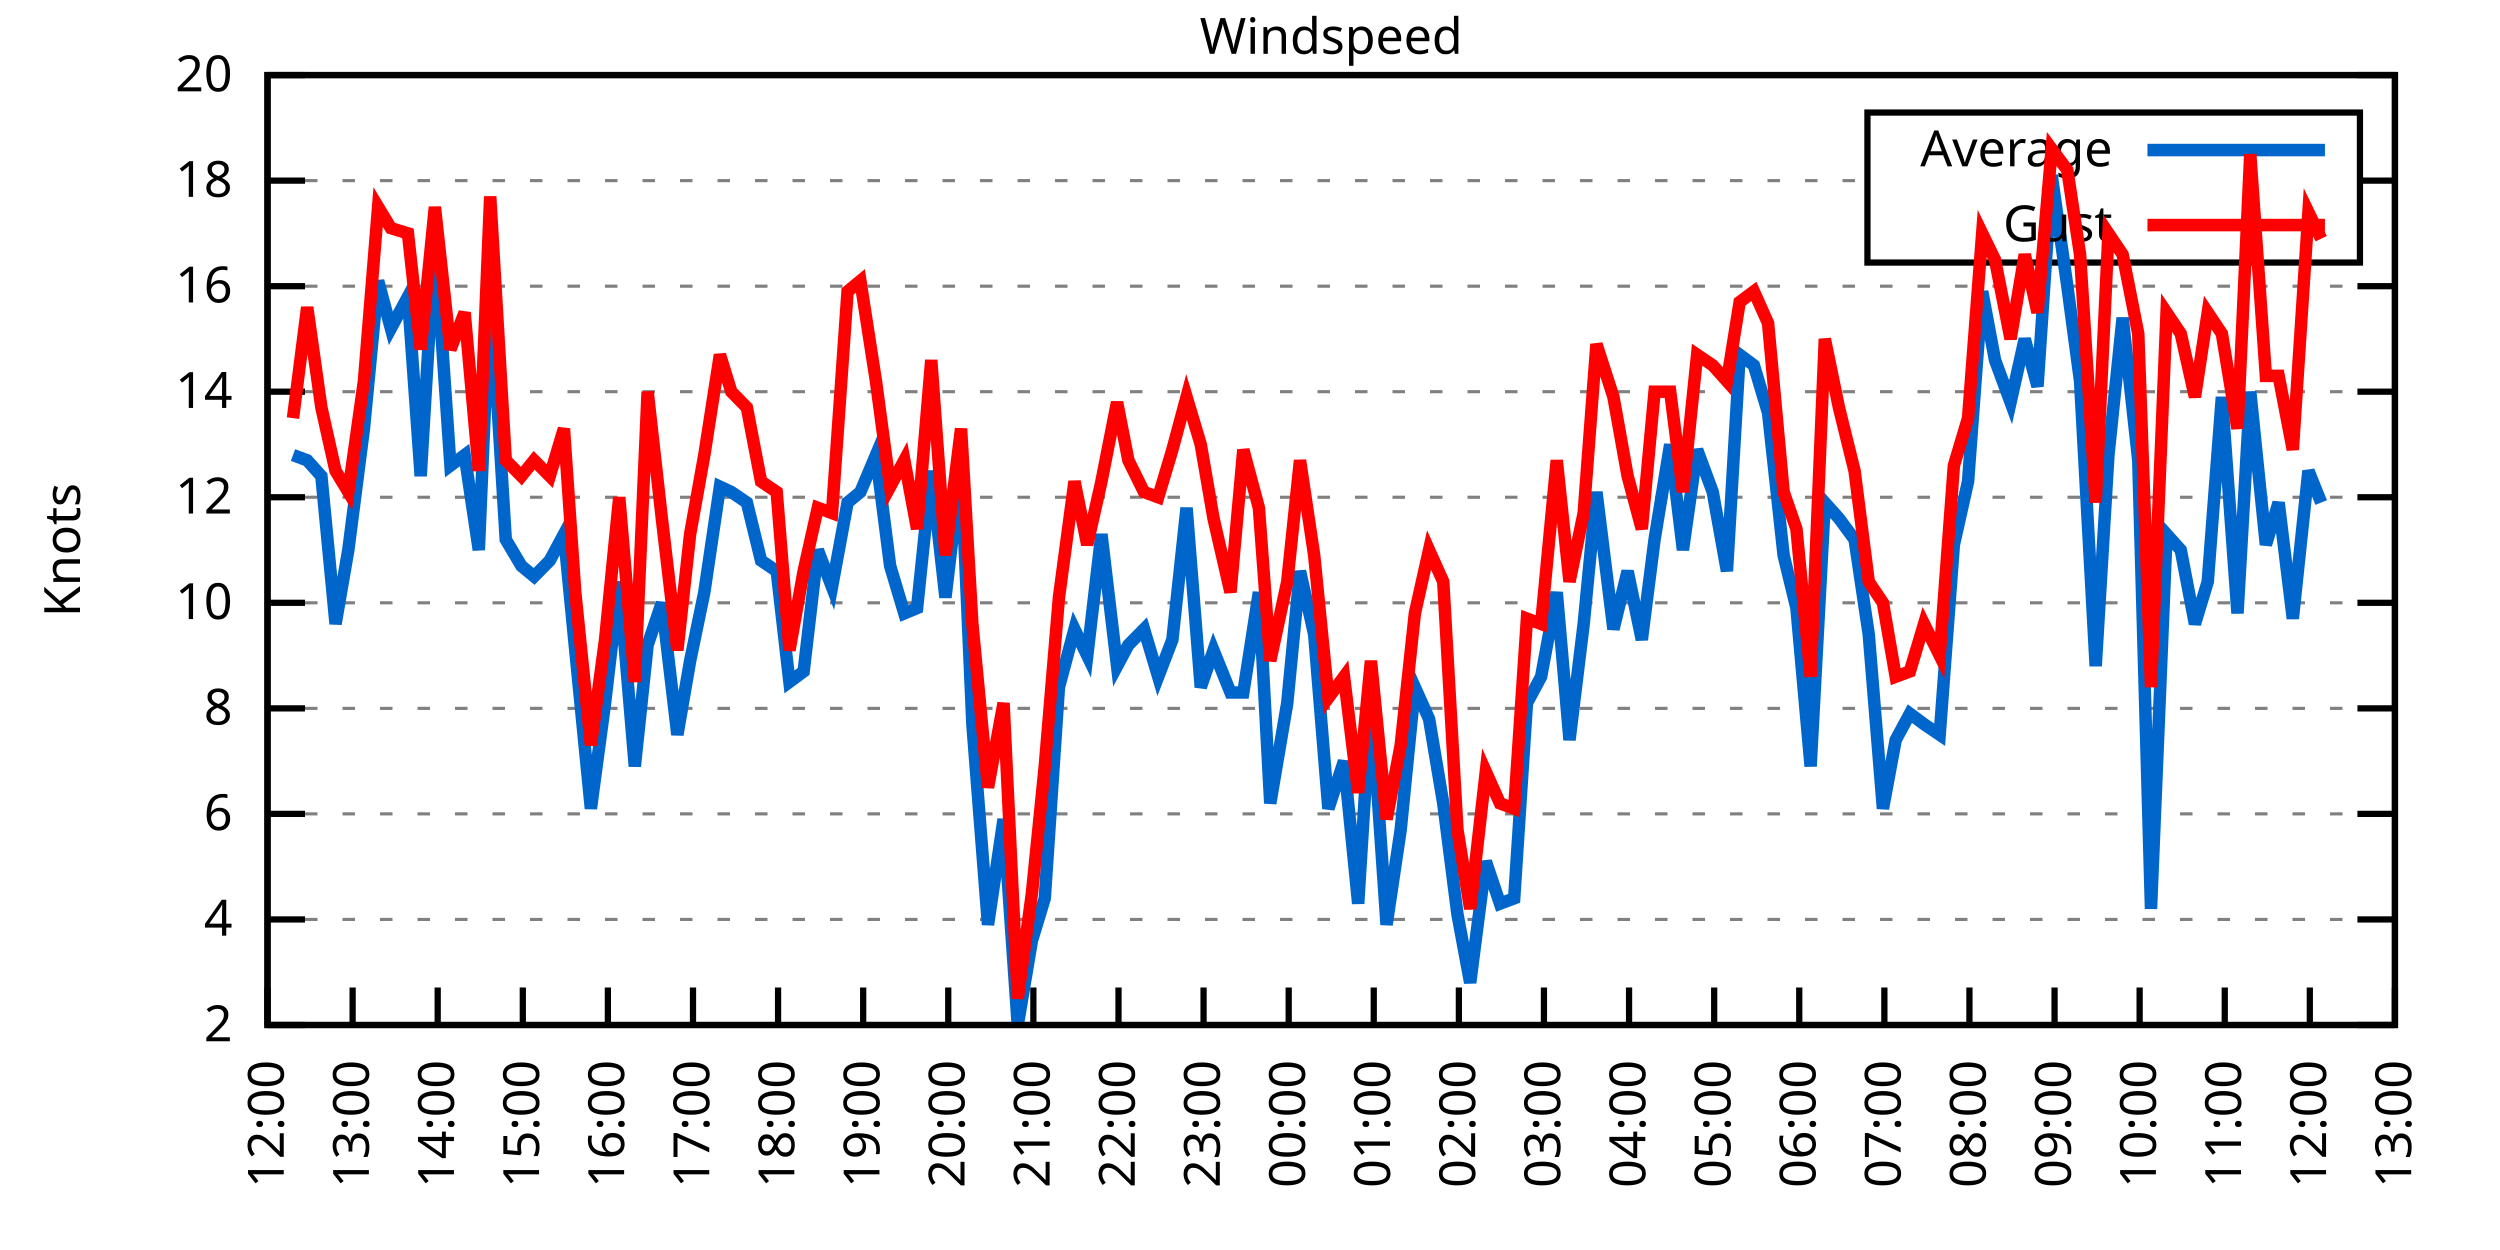
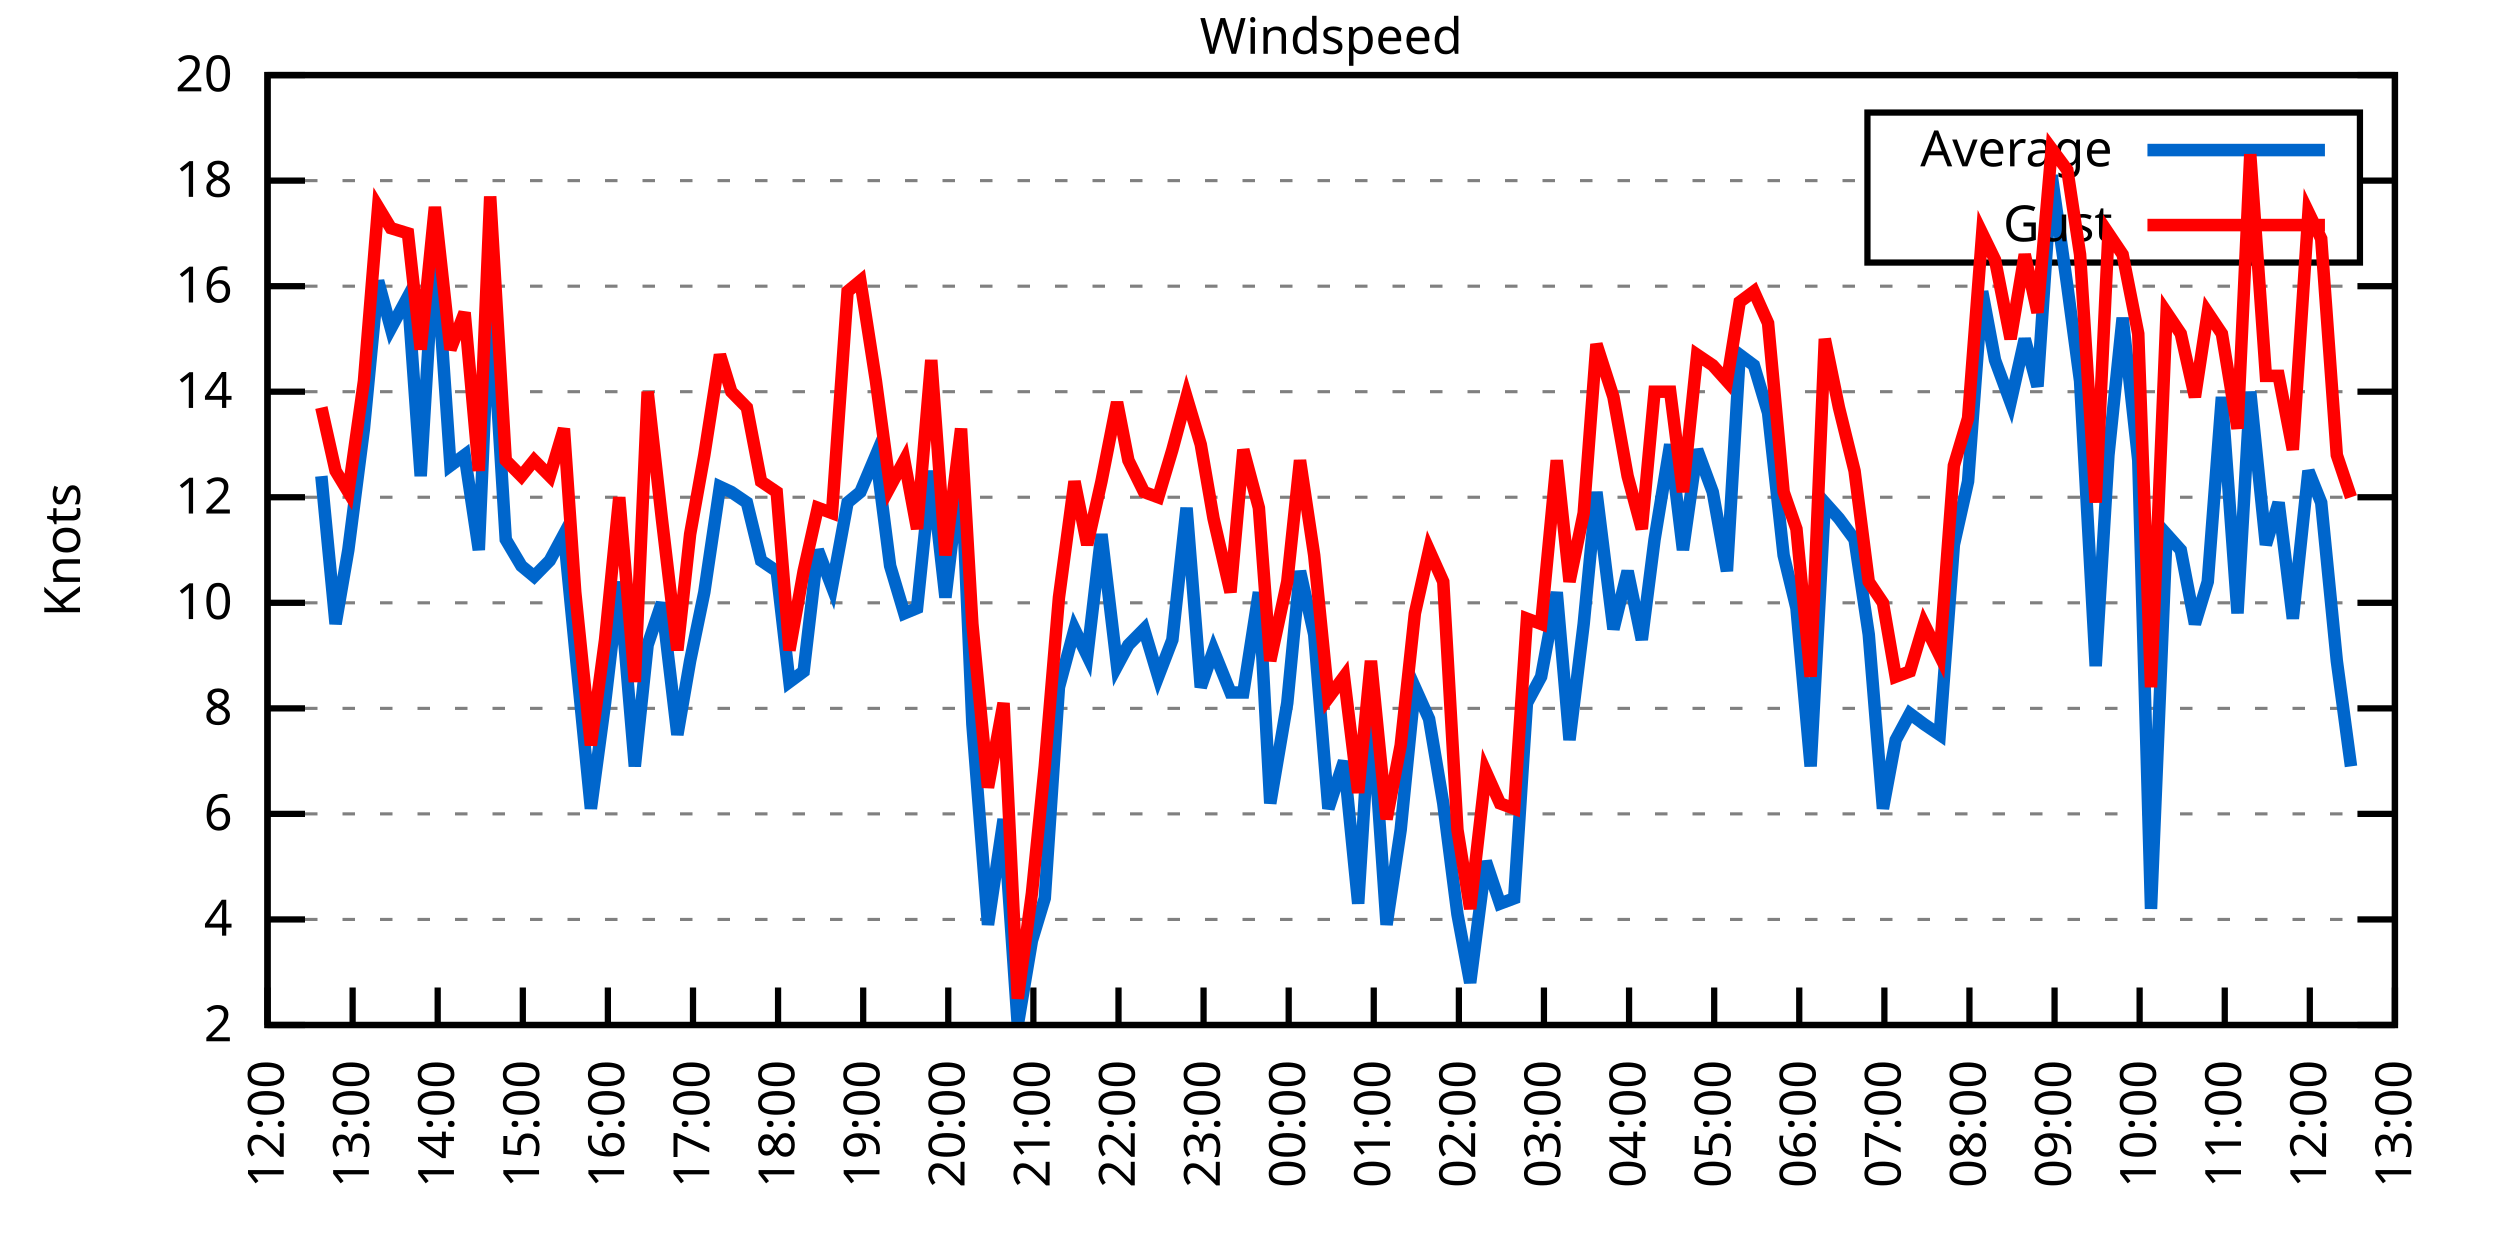
<svg xmlns="http://www.w3.org/2000/svg" xmlns:xlink="http://www.w3.org/1999/xlink" width="400" height="200" viewBox="0 0 400 200">
  <g id="gnuplot_canvas">
    <rect x="0" y="0" width="400" height="200" fill="none" />
    <defs>
      <circle id="gpDot" r="0.5" stroke-width="0.5" stroke="currentColor" />
      <path id="gpPt0" stroke-width="0.333" stroke="currentColor" d="M-1,0 h2 M0,-1 v2" />
      <path id="gpPt1" stroke-width="0.333" stroke="currentColor" d="M-1,-1 L1,1 M1,-1 L-1,1" />
      <path id="gpPt2" stroke-width="0.333" stroke="currentColor" d="M-1,0 L1,0 M0,-1 L0,1 M-1,-1 L1,1 M-1,1 L1,-1" />
      <rect id="gpPt3" stroke-width="0.333" stroke="currentColor" x="-1" y="-1" width="2" height="2" />
      <rect id="gpPt4" stroke-width="0.333" stroke="currentColor" fill="currentColor" x="-1" y="-1" width="2" height="2" />
      <circle id="gpPt5" stroke-width="0.333" stroke="currentColor" cx="0" cy="0" r="1" />
      <use xlink:href="#gpPt5" id="gpPt6" fill="currentColor" stroke="none" />
      <path id="gpPt7" stroke-width="0.333" stroke="currentColor" d="M0,-1.33 L-1.33,0.67 L1.33,0.67 z" />
      <use xlink:href="#gpPt7" id="gpPt8" fill="currentColor" stroke="none" />
      <use xlink:href="#gpPt7" id="gpPt9" stroke="currentColor" transform="rotate(180)" />
      <use xlink:href="#gpPt9" id="gpPt10" fill="currentColor" stroke="none" />
      <use xlink:href="#gpPt3" id="gpPt11" stroke="currentColor" transform="rotate(45)" />
      <use xlink:href="#gpPt11" id="gpPt12" fill="currentColor" stroke="none" />
      <path id="gpPt13" stroke-width="0.333" stroke="currentColor" d="M0,1.330 L1.265,0.411 L0.782,-1.067 L-0.782,-1.076 L-1.265,0.411 z" />
      <use xlink:href="#gpPt13" id="gpPt14" fill="currentColor" stroke="none" />
      <filter id="textbox" filterUnits="objectBoundingBox" x="0" y="0" height="1" width="1">
        <feFlood flood-color="white" flood-opacity="1" result="bgnd" />
        <feComposite in="SourceGraphic" in2="bgnd" operator="atop" />
      </filter>
      <filter id="greybox" filterUnits="objectBoundingBox" x="0" y="0" height="1" width="1">
        <feFlood flood-color="lightgrey" flood-opacity="1" result="grey" />
        <feComposite in="SourceGraphic" in2="grey" operator="atop" />
      </filter>
    </defs>
    <g fill="none" color="white" stroke="currentColor" stroke-width="1.00" stroke-linecap="butt" stroke-linejoin="miter">
</g>
    <g fill="none" color="black" stroke="currentColor" stroke-width="1.00" stroke-linecap="butt" stroke-linejoin="miter">
      <g stroke="none" shape-rendering="crispEdges">
        <polygon fill="rgb(255, 255, 255)" points="42.80,164.00 383.18,164.00 383.18,12.02 42.80,12.02 " />
      </g>
    </g>
    <g fill="none" color="black" stroke="currentColor" stroke-width="1.00" stroke-linecap="butt" stroke-linejoin="miter">
</g>
    <g fill="none" color="black" stroke="black" stroke-width="0.50" stroke-linecap="butt" stroke-linejoin="miter">
</g>
    <g fill="none" color="gray" stroke="currentColor" stroke-width="0.50" stroke-linecap="butt" stroke-linejoin="miter">
      <path stroke="gray" stroke-dasharray="2,4" class="gridline" d="M42.80,164.00 L383.19,164.00  " />
    </g>
    <g fill="none" color="gray" stroke="gray" stroke-width="1.00" stroke-linecap="butt" stroke-linejoin="miter">
</g>
    <g fill="none" color="black" stroke="currentColor" stroke-width="1.00" stroke-linecap="butt" stroke-linejoin="miter">
      <path stroke="black" d="M42.80,164.00 L48.80,164.00 M383.19,164.00 L377.19,164.00  " />
      <g transform="translate(37.20,166.60)" stroke="none" fill="black" font-family="Sans" font-size="8.00" text-anchor="end">
        <text>
          <tspan font-family="Sans"> 2</tspan>
        </text>
      </g>
    </g>
    <g fill="none" color="black" stroke="currentColor" stroke-width="1.00" stroke-linecap="butt" stroke-linejoin="miter">
</g>
    <g fill="none" color="black" stroke="black" stroke-width="0.50" stroke-linecap="butt" stroke-linejoin="miter">
</g>
    <g fill="none" color="gray" stroke="currentColor" stroke-width="0.50" stroke-linecap="butt" stroke-linejoin="miter">
      <path stroke="gray" stroke-dasharray="2,4" class="gridline" d="M42.80,147.11 L383.19,147.11  " />
    </g>
    <g fill="none" color="gray" stroke="gray" stroke-width="1.00" stroke-linecap="butt" stroke-linejoin="miter">
</g>
    <g fill="none" color="black" stroke="currentColor" stroke-width="1.00" stroke-linecap="butt" stroke-linejoin="miter">
      <path stroke="black" d="M42.80,147.11 L48.80,147.11 M383.19,147.11 L377.19,147.11  " />
      <g transform="translate(37.20,149.71)" stroke="none" fill="black" font-family="Sans" font-size="8.00" text-anchor="end">
        <text>
          <tspan font-family="Sans"> 4</tspan>
        </text>
      </g>
    </g>
    <g fill="none" color="black" stroke="currentColor" stroke-width="1.00" stroke-linecap="butt" stroke-linejoin="miter">
</g>
    <g fill="none" color="black" stroke="black" stroke-width="0.50" stroke-linecap="butt" stroke-linejoin="miter">
</g>
    <g fill="none" color="gray" stroke="currentColor" stroke-width="0.50" stroke-linecap="butt" stroke-linejoin="miter">
      <path stroke="gray" stroke-dasharray="2,4" class="gridline" d="M42.80,130.22 L383.19,130.22  " />
    </g>
    <g fill="none" color="gray" stroke="gray" stroke-width="1.00" stroke-linecap="butt" stroke-linejoin="miter">
</g>
    <g fill="none" color="black" stroke="currentColor" stroke-width="1.00" stroke-linecap="butt" stroke-linejoin="miter">
      <path stroke="black" d="M42.80,130.22 L48.80,130.22 M383.19,130.22 L377.19,130.22  " />
      <g transform="translate(37.20,132.82)" stroke="none" fill="black" font-family="Sans" font-size="8.00" text-anchor="end">
        <text>
          <tspan font-family="Sans"> 6</tspan>
        </text>
      </g>
    </g>
    <g fill="none" color="black" stroke="currentColor" stroke-width="1.00" stroke-linecap="butt" stroke-linejoin="miter">
</g>
    <g fill="none" color="black" stroke="black" stroke-width="0.50" stroke-linecap="butt" stroke-linejoin="miter">
</g>
    <g fill="none" color="gray" stroke="currentColor" stroke-width="0.50" stroke-linecap="butt" stroke-linejoin="miter">
      <path stroke="gray" stroke-dasharray="2,4" class="gridline" d="M42.80,113.34 L383.19,113.34  " />
    </g>
    <g fill="none" color="gray" stroke="gray" stroke-width="1.00" stroke-linecap="butt" stroke-linejoin="miter">
</g>
    <g fill="none" color="black" stroke="currentColor" stroke-width="1.00" stroke-linecap="butt" stroke-linejoin="miter">
      <path stroke="black" d="M42.80,113.34 L48.80,113.34 M383.19,113.34 L377.19,113.34  " />
      <g transform="translate(37.20,115.94)" stroke="none" fill="black" font-family="Sans" font-size="8.00" text-anchor="end">
        <text>
          <tspan font-family="Sans"> 8</tspan>
        </text>
      </g>
    </g>
    <g fill="none" color="black" stroke="currentColor" stroke-width="1.00" stroke-linecap="butt" stroke-linejoin="miter">
</g>
    <g fill="none" color="black" stroke="black" stroke-width="0.50" stroke-linecap="butt" stroke-linejoin="miter">
</g>
    <g fill="none" color="gray" stroke="currentColor" stroke-width="0.50" stroke-linecap="butt" stroke-linejoin="miter">
      <path stroke="gray" stroke-dasharray="2,4" class="gridline" d="M42.80,96.45 L383.19,96.45  " />
    </g>
    <g fill="none" color="gray" stroke="gray" stroke-width="1.00" stroke-linecap="butt" stroke-linejoin="miter">
</g>
    <g fill="none" color="black" stroke="currentColor" stroke-width="1.00" stroke-linecap="butt" stroke-linejoin="miter">
      <path stroke="black" d="M42.80,96.45 L48.80,96.45 M383.19,96.45 L377.19,96.45  " />
      <g transform="translate(37.20,99.05)" stroke="none" fill="black" font-family="Sans" font-size="8.00" text-anchor="end">
        <text>
          <tspan font-family="Sans"> 10</tspan>
        </text>
      </g>
    </g>
    <g fill="none" color="black" stroke="currentColor" stroke-width="1.00" stroke-linecap="butt" stroke-linejoin="miter">
</g>
    <g fill="none" color="black" stroke="black" stroke-width="0.50" stroke-linecap="butt" stroke-linejoin="miter">
</g>
    <g fill="none" color="gray" stroke="currentColor" stroke-width="0.50" stroke-linecap="butt" stroke-linejoin="miter">
      <path stroke="gray" stroke-dasharray="2,4" class="gridline" d="M42.80,79.56 L383.19,79.56  " />
    </g>
    <g fill="none" color="gray" stroke="gray" stroke-width="1.00" stroke-linecap="butt" stroke-linejoin="miter">
</g>
    <g fill="none" color="black" stroke="currentColor" stroke-width="1.00" stroke-linecap="butt" stroke-linejoin="miter">
      <path stroke="black" d="M42.80,79.56 L48.80,79.56 M383.19,79.56 L377.19,79.56  " />
      <g transform="translate(37.20,82.16)" stroke="none" fill="black" font-family="Sans" font-size="8.00" text-anchor="end">
        <text>
          <tspan font-family="Sans"> 12</tspan>
        </text>
      </g>
    </g>
    <g fill="none" color="black" stroke="currentColor" stroke-width="1.00" stroke-linecap="butt" stroke-linejoin="miter">
</g>
    <g fill="none" color="black" stroke="black" stroke-width="0.50" stroke-linecap="butt" stroke-linejoin="miter">
</g>
    <g fill="none" color="gray" stroke="currentColor" stroke-width="0.50" stroke-linecap="butt" stroke-linejoin="miter">
      <path stroke="gray" stroke-dasharray="2,4" class="gridline" d="M42.80,62.67 L383.19,62.67  " />
    </g>
    <g fill="none" color="gray" stroke="gray" stroke-width="1.00" stroke-linecap="butt" stroke-linejoin="miter">
</g>
    <g fill="none" color="black" stroke="currentColor" stroke-width="1.00" stroke-linecap="butt" stroke-linejoin="miter">
      <path stroke="black" d="M42.80,62.67 L48.80,62.67 M383.19,62.67 L377.19,62.67  " />
      <g transform="translate(37.20,65.27)" stroke="none" fill="black" font-family="Sans" font-size="8.00" text-anchor="end">
        <text>
          <tspan font-family="Sans"> 14</tspan>
        </text>
      </g>
    </g>
    <g fill="none" color="black" stroke="currentColor" stroke-width="1.00" stroke-linecap="butt" stroke-linejoin="miter">
</g>
    <g fill="none" color="black" stroke="black" stroke-width="0.50" stroke-linecap="butt" stroke-linejoin="miter">
</g>
    <g fill="none" color="gray" stroke="currentColor" stroke-width="0.50" stroke-linecap="butt" stroke-linejoin="miter">
      <path stroke="gray" stroke-dasharray="2,4" class="gridline" d="M42.80,45.79 L383.19,45.79  " />
    </g>
    <g fill="none" color="gray" stroke="gray" stroke-width="1.00" stroke-linecap="butt" stroke-linejoin="miter">
</g>
    <g fill="none" color="black" stroke="currentColor" stroke-width="1.00" stroke-linecap="butt" stroke-linejoin="miter">
      <path stroke="black" d="M42.80,45.79 L48.80,45.79 M383.19,45.79 L377.19,45.79  " />
      <g transform="translate(37.20,48.39)" stroke="none" fill="black" font-family="Sans" font-size="8.00" text-anchor="end">
        <text>
          <tspan font-family="Sans"> 16</tspan>
        </text>
      </g>
    </g>
    <g fill="none" color="black" stroke="currentColor" stroke-width="1.00" stroke-linecap="butt" stroke-linejoin="miter">
</g>
    <g fill="none" color="black" stroke="black" stroke-width="0.50" stroke-linecap="butt" stroke-linejoin="miter">
</g>
    <g fill="none" color="gray" stroke="currentColor" stroke-width="0.50" stroke-linecap="butt" stroke-linejoin="miter">
      <path stroke="gray" stroke-dasharray="2,4" class="gridline" d="M42.80,28.90 L298.79,28.90 M377.59,28.90 L383.19,28.90  " />
    </g>
    <g fill="none" color="gray" stroke="gray" stroke-width="1.00" stroke-linecap="butt" stroke-linejoin="miter">
</g>
    <g fill="none" color="black" stroke="currentColor" stroke-width="1.00" stroke-linecap="butt" stroke-linejoin="miter">
      <path stroke="black" d="M42.80,28.90 L48.80,28.90 M383.19,28.90 L377.19,28.90  " />
      <g transform="translate(37.20,31.50)" stroke="none" fill="black" font-family="Sans" font-size="8.00" text-anchor="end">
        <text>
          <tspan font-family="Sans"> 18</tspan>
        </text>
      </g>
    </g>
    <g fill="none" color="black" stroke="currentColor" stroke-width="1.00" stroke-linecap="butt" stroke-linejoin="miter">
</g>
    <g fill="none" color="black" stroke="black" stroke-width="0.50" stroke-linecap="butt" stroke-linejoin="miter">
</g>
    <g fill="none" color="gray" stroke="currentColor" stroke-width="0.50" stroke-linecap="butt" stroke-linejoin="miter">
      <path stroke="gray" stroke-dasharray="2,4" class="gridline" d="M42.80,12.01 L383.19,12.01  " />
    </g>
    <g fill="none" color="gray" stroke="gray" stroke-width="1.00" stroke-linecap="butt" stroke-linejoin="miter">
</g>
    <g fill="none" color="black" stroke="currentColor" stroke-width="1.00" stroke-linecap="butt" stroke-linejoin="miter">
      <path stroke="black" d="M42.80,12.01 L48.80,12.01 M383.19,12.01 L377.19,12.01  " />
      <g transform="translate(37.20,14.61)" stroke="none" fill="black" font-family="Sans" font-size="8.00" text-anchor="end">
        <text>
          <tspan font-family="Sans"> 20</tspan>
        </text>
      </g>
    </g>
    <g fill="none" color="black" stroke="currentColor" stroke-width="1.00" stroke-linecap="butt" stroke-linejoin="miter">
      <path stroke="black" d="M42.80,164.00 L42.80,158.00  " />
      <g transform="translate(45.40,169.60) rotate(270.00)" stroke="none" fill="black" font-family="Sans" font-size="8.00" text-anchor="end">
        <text>
          <tspan font-family="Sans">12:00</tspan>
        </text>
      </g>
    </g>
    <g fill="none" color="black" stroke="currentColor" stroke-width="1.00" stroke-linecap="butt" stroke-linejoin="miter">
      <path stroke="black" d="M56.42,164.00 L56.42,158.00  " />
      <g transform="translate(59.02,169.60) rotate(270.00)" stroke="none" fill="black" font-family="Sans" font-size="8.00" text-anchor="end">
        <text>
          <tspan font-family="Sans">13:00</tspan>
        </text>
      </g>
    </g>
    <g fill="none" color="black" stroke="currentColor" stroke-width="1.00" stroke-linecap="butt" stroke-linejoin="miter">
      <path stroke="black" d="M70.03,164.00 L70.03,158.00  " />
      <g transform="translate(72.63,169.60) rotate(270.00)" stroke="none" fill="black" font-family="Sans" font-size="8.00" text-anchor="end">
        <text>
          <tspan font-family="Sans">14:00</tspan>
        </text>
      </g>
    </g>
    <g fill="none" color="black" stroke="currentColor" stroke-width="1.00" stroke-linecap="butt" stroke-linejoin="miter">
      <path stroke="black" d="M83.65,164.00 L83.65,158.00  " />
      <g transform="translate(86.25,169.60) rotate(270.00)" stroke="none" fill="black" font-family="Sans" font-size="8.00" text-anchor="end">
        <text>
          <tspan font-family="Sans">15:00</tspan>
        </text>
      </g>
    </g>
    <g fill="none" color="black" stroke="currentColor" stroke-width="1.00" stroke-linecap="butt" stroke-linejoin="miter">
      <path stroke="black" d="M97.26,164.00 L97.26,158.00  " />
      <g transform="translate(99.86,169.60) rotate(270.00)" stroke="none" fill="black" font-family="Sans" font-size="8.00" text-anchor="end">
        <text>
          <tspan font-family="Sans">16:00</tspan>
        </text>
      </g>
    </g>
    <g fill="none" color="black" stroke="currentColor" stroke-width="1.00" stroke-linecap="butt" stroke-linejoin="miter">
      <path stroke="black" d="M110.88,164.00 L110.88,158.00  " />
      <g transform="translate(113.48,169.60) rotate(270.00)" stroke="none" fill="black" font-family="Sans" font-size="8.00" text-anchor="end">
        <text>
          <tspan font-family="Sans">17:00</tspan>
        </text>
      </g>
    </g>
    <g fill="none" color="black" stroke="currentColor" stroke-width="1.00" stroke-linecap="butt" stroke-linejoin="miter">
      <path stroke="black" d="M124.49,164.00 L124.49,158.00  " />
      <g transform="translate(127.09,169.60) rotate(270.00)" stroke="none" fill="black" font-family="Sans" font-size="8.00" text-anchor="end">
        <text>
          <tspan font-family="Sans">18:00</tspan>
        </text>
      </g>
    </g>
    <g fill="none" color="black" stroke="currentColor" stroke-width="1.00" stroke-linecap="butt" stroke-linejoin="miter">
      <path stroke="black" d="M138.11,164.00 L138.11,158.00  " />
      <g transform="translate(140.71,169.60) rotate(270.00)" stroke="none" fill="black" font-family="Sans" font-size="8.00" text-anchor="end">
        <text>
          <tspan font-family="Sans">19:00</tspan>
        </text>
      </g>
    </g>
    <g fill="none" color="black" stroke="currentColor" stroke-width="1.00" stroke-linecap="butt" stroke-linejoin="miter">
      <path stroke="black" d="M151.72,164.00 L151.72,158.00  " />
      <g transform="translate(154.32,169.60) rotate(270.00)" stroke="none" fill="black" font-family="Sans" font-size="8.00" text-anchor="end">
        <text>
          <tspan font-family="Sans">20:00</tspan>
        </text>
      </g>
    </g>
    <g fill="none" color="black" stroke="currentColor" stroke-width="1.00" stroke-linecap="butt" stroke-linejoin="miter">
      <path stroke="black" d="M165.34,164.00 L165.34,158.00  " />
      <g transform="translate(167.94,169.60) rotate(270.00)" stroke="none" fill="black" font-family="Sans" font-size="8.00" text-anchor="end">
        <text>
          <tspan font-family="Sans">21:00</tspan>
        </text>
      </g>
    </g>
    <g fill="none" color="black" stroke="currentColor" stroke-width="1.00" stroke-linecap="butt" stroke-linejoin="miter">
      <path stroke="black" d="M178.96,164.00 L178.96,158.00  " />
      <g transform="translate(181.56,169.60) rotate(270.00)" stroke="none" fill="black" font-family="Sans" font-size="8.00" text-anchor="end">
        <text>
          <tspan font-family="Sans">22:00</tspan>
        </text>
      </g>
    </g>
    <g fill="none" color="black" stroke="currentColor" stroke-width="1.00" stroke-linecap="butt" stroke-linejoin="miter">
      <path stroke="black" d="M192.57,164.00 L192.57,158.00  " />
      <g transform="translate(195.17,169.60) rotate(270.00)" stroke="none" fill="black" font-family="Sans" font-size="8.00" text-anchor="end">
        <text>
          <tspan font-family="Sans">23:00</tspan>
        </text>
      </g>
    </g>
    <g fill="none" color="black" stroke="currentColor" stroke-width="1.00" stroke-linecap="butt" stroke-linejoin="miter">
      <path stroke="black" d="M206.19,164.00 L206.19,158.00  " />
      <g transform="translate(208.79,169.60) rotate(270.00)" stroke="none" fill="black" font-family="Sans" font-size="8.00" text-anchor="end">
        <text>
          <tspan font-family="Sans">00:00</tspan>
        </text>
      </g>
    </g>
    <g fill="none" color="black" stroke="currentColor" stroke-width="1.00" stroke-linecap="butt" stroke-linejoin="miter">
      <path stroke="black" d="M219.80,164.00 L219.80,158.00  " />
      <g transform="translate(222.40,169.60) rotate(270.00)" stroke="none" fill="black" font-family="Sans" font-size="8.00" text-anchor="end">
        <text>
          <tspan font-family="Sans">01:00</tspan>
        </text>
      </g>
    </g>
    <g fill="none" color="black" stroke="currentColor" stroke-width="1.00" stroke-linecap="butt" stroke-linejoin="miter">
      <path stroke="black" d="M233.42,164.00 L233.42,158.00  " />
      <g transform="translate(236.02,169.60) rotate(270.00)" stroke="none" fill="black" font-family="Sans" font-size="8.00" text-anchor="end">
        <text>
          <tspan font-family="Sans">02:00</tspan>
        </text>
      </g>
    </g>
    <g fill="none" color="black" stroke="currentColor" stroke-width="1.00" stroke-linecap="butt" stroke-linejoin="miter">
      <path stroke="black" d="M247.03,164.00 L247.03,158.00  " />
      <g transform="translate(249.63,169.60) rotate(270.00)" stroke="none" fill="black" font-family="Sans" font-size="8.00" text-anchor="end">
        <text>
          <tspan font-family="Sans">03:00</tspan>
        </text>
      </g>
    </g>
    <g fill="none" color="black" stroke="currentColor" stroke-width="1.00" stroke-linecap="butt" stroke-linejoin="miter">
      <path stroke="black" d="M260.65,164.00 L260.65,158.00  " />
      <g transform="translate(263.25,169.60) rotate(270.00)" stroke="none" fill="black" font-family="Sans" font-size="8.00" text-anchor="end">
        <text>
          <tspan font-family="Sans">04:00</tspan>
        </text>
      </g>
    </g>
    <g fill="none" color="black" stroke="currentColor" stroke-width="1.00" stroke-linecap="butt" stroke-linejoin="miter">
      <path stroke="black" d="M274.27,164.00 L274.27,158.00  " />
      <g transform="translate(276.87,169.60) rotate(270.00)" stroke="none" fill="black" font-family="Sans" font-size="8.00" text-anchor="end">
        <text>
          <tspan font-family="Sans">05:00</tspan>
        </text>
      </g>
    </g>
    <g fill="none" color="black" stroke="currentColor" stroke-width="1.00" stroke-linecap="butt" stroke-linejoin="miter">
      <path stroke="black" d="M287.88,164.00 L287.88,158.00  " />
      <g transform="translate(290.48,169.60) rotate(270.00)" stroke="none" fill="black" font-family="Sans" font-size="8.00" text-anchor="end">
        <text>
          <tspan font-family="Sans">06:00</tspan>
        </text>
      </g>
    </g>
    <g fill="none" color="black" stroke="currentColor" stroke-width="1.00" stroke-linecap="butt" stroke-linejoin="miter">
      <path stroke="black" d="M301.50,164.00 L301.50,158.00  " />
      <g transform="translate(304.10,169.60) rotate(270.00)" stroke="none" fill="black" font-family="Sans" font-size="8.00" text-anchor="end">
        <text>
          <tspan font-family="Sans">07:00</tspan>
        </text>
      </g>
    </g>
    <g fill="none" color="black" stroke="currentColor" stroke-width="1.00" stroke-linecap="butt" stroke-linejoin="miter">
      <path stroke="black" d="M315.11,164.00 L315.11,158.00  " />
      <g transform="translate(317.71,169.60) rotate(270.00)" stroke="none" fill="black" font-family="Sans" font-size="8.00" text-anchor="end">
        <text>
          <tspan font-family="Sans">08:00</tspan>
        </text>
      </g>
    </g>
    <g fill="none" color="black" stroke="currentColor" stroke-width="1.00" stroke-linecap="butt" stroke-linejoin="miter">
      <path stroke="black" d="M328.73,164.00 L328.73,158.00  " />
      <g transform="translate(331.33,169.60) rotate(270.00)" stroke="none" fill="black" font-family="Sans" font-size="8.00" text-anchor="end">
        <text>
          <tspan font-family="Sans">09:00</tspan>
        </text>
      </g>
    </g>
    <g fill="none" color="black" stroke="currentColor" stroke-width="1.00" stroke-linecap="butt" stroke-linejoin="miter">
      <path stroke="black" d="M342.34,164.00 L342.34,158.00  " />
      <g transform="translate(344.94,169.60) rotate(270.00)" stroke="none" fill="black" font-family="Sans" font-size="8.00" text-anchor="end">
        <text>
          <tspan font-family="Sans">10:00</tspan>
        </text>
      </g>
    </g>
    <g fill="none" color="black" stroke="currentColor" stroke-width="1.00" stroke-linecap="butt" stroke-linejoin="miter">
      <path stroke="black" d="M355.96,164.00 L355.96,158.00  " />
      <g transform="translate(358.56,169.60) rotate(270.00)" stroke="none" fill="black" font-family="Sans" font-size="8.00" text-anchor="end">
        <text>
          <tspan font-family="Sans">11:00</tspan>
        </text>
      </g>
    </g>
    <g fill="none" color="black" stroke="currentColor" stroke-width="1.00" stroke-linecap="butt" stroke-linejoin="miter">
      <path stroke="black" d="M369.57,164.00 L369.57,158.00  " />
      <g transform="translate(372.17,169.60) rotate(270.00)" stroke="none" fill="black" font-family="Sans" font-size="8.00" text-anchor="end">
        <text>
          <tspan font-family="Sans">12:00</tspan>
        </text>
      </g>
    </g>
    <g fill="none" color="black" stroke="currentColor" stroke-width="1.00" stroke-linecap="butt" stroke-linejoin="miter">
      <path stroke="black" d="M383.19,164.00 L383.19,158.00  " />
      <g transform="translate(385.79,169.60) rotate(270.00)" stroke="none" fill="black" font-family="Sans" font-size="8.00" text-anchor="end">
        <text>
          <tspan font-family="Sans">13:00</tspan>
        </text>
      </g>
    </g>
    <g fill="none" color="black" stroke="currentColor" stroke-width="1.00" stroke-linecap="butt" stroke-linejoin="miter">
</g>
    <g fill="none" color="black" stroke="currentColor" stroke-width="1.00" stroke-linecap="butt" stroke-linejoin="miter">
      <path stroke="black" d="M42.80,12.01 L42.80,164.00 L383.19,164.00 L383.19,12.01 L42.80,12.01 Z  " />
    </g>
    <g fill="none" color="black" stroke="currentColor" stroke-width="1.00" stroke-linecap="butt" stroke-linejoin="miter">
</g>
    <g fill="none" color="black" stroke="currentColor" stroke-width="1.00" stroke-linecap="butt" stroke-linejoin="miter">
      <path stroke="black" d="M298.79,42.01 L298.79,18.01 L377.59,18.01 L377.59,42.01 L298.79,42.01 Z  " />
    </g>
    <g id="Windspeed_plot_1">
      <g fill="none" color="white" stroke="black" stroke-width="2.00" stroke-linecap="butt" stroke-linejoin="miter">
</g>
      <g fill="none" color="black" stroke="currentColor" stroke-width="2.00" stroke-linecap="butt" stroke-linejoin="miter">
        <g transform="translate(337.99,26.61)" stroke="none" fill="black" font-family="Sans" font-size="8.00" text-anchor="end">
          <text>
            <tspan font-family="Sans">Average</tspan>
          </text>
        </g>
      </g>
      <g fill="none" color="black" stroke="currentColor" stroke-width="2.00" stroke-linecap="butt" stroke-linejoin="miter">
-         <path stroke="rgb(  0, 102, 204)" d="M343.59,24.01 L371.99,24.01 M46.88,72.81 L49.15,73.65 L51.42,76.18 L53.69,99.83 L55.73,88.00 L58.23,68.58   L60.50,44.94 L62.54,52.54 L65.27,47.47 L67.31,76.18 L69.58,38.19 L72.07,74.49 L74.34,72.81 L76.61,88.00   L78.43,45.79 L80.92,86.32 L83.42,90.54 L85.46,92.23 L87.96,89.69 L90.23,85.47 L92.04,104.05 L94.54,129.38   L96.81,112.49 L99.08,93.07 L101.57,122.62 L103.62,103.20 L105.89,96.45 L108.38,117.56 L110.42,105.74 L112.69,94.76   L115.19,77.87 L117.01,78.72 L119.50,80.41 L121.77,89.69 L124.27,91.38 L126.31,109.11 L128.58,107.43 L130.85,88.00   L133.12,93.92 L135.61,80.41 L137.66,78.72 L140.15,72.81 L142.42,90.54 L144.69,98.14 L146.73,97.29 L149.00,75.34   L151.27,95.60 L153.77,74.49 L155.58,115.87 L158.08,147.96 L160.57,131.07 L162.84,164.00 L165.11,150.49 L167.16,143.73   L169.43,109.96 L171.92,100.67 L173.96,104.89 L176.23,85.47 L178.73,106.58 L180.54,103.20 L183.04,100.67 L185.31,108.27   L187.58,102.36 L189.85,81.25 L192.12,109.96 L194.16,104.05 L196.88,110.80 L198.93,110.80 L201.42,94.76 L203.24,128.54   L205.96,112.49 L208.00,91.38 L210.27,101.52 L212.54,129.38 L215.04,121.78 L217.31,144.58 L219.35,111.65 L221.85,147.96   L224.11,132.76 L226.38,109.96 L228.65,115.03 L230.92,128.54 L233.19,146.27 L235.23,157.24 L237.73,137.82 L240.00,144.58   L242.27,143.73 L244.31,112.49 L246.58,108.27 L249.08,94.76 L251.12,118.40 L253.39,99.83 L255.43,78.72 L258.15,100.67   L260.42,91.38 L262.69,102.36 L264.73,86.32 L267.23,71.12 L269.27,88.00 L271.54,71.96 L274.04,78.72 L276.31,91.38   L278.35,56.76 L280.62,58.45 L282.89,66.05 L285.38,88.85 L287.43,97.29 L289.70,122.62 L291.97,80.41 L294.23,82.94   L296.73,86.32 L299.00,101.52 L301.27,129.38 L303.31,118.40 L305.58,114.18 L307.85,115.87 L310.35,117.56 L312.62,87.16   L314.89,77.03 L317.15,46.63 L319.20,57.61 L321.69,64.36 L323.96,54.23 L326.00,61.83 L328.27,28.05 L330.77,45.79   L332.81,60.98 L335.31,106.58 L337.35,72.81 L339.62,50.85 L342.12,73.65 L344.16,145.42 L346.65,85.47 L348.92,88.00   L351.19,99.83 L353.24,93.07 L355.50,63.52 L358.00,98.14 L360.04,62.67 L362.54,87.16 L364.58,80.41 L366.85,98.98   L369.35,75.34 L371.39,80.41  " />
+         <path stroke="rgb(  0, 102, 204)" d="M343.59,24.01 L371.99,24.01 M51.42,76.18 L53.69,99.83 L55.73,88.00 L58.23,68.58 L60.50,44.94 L62.54,52.54   L65.27,47.47 L67.31,76.18 L69.58,38.19 L72.07,74.49 L74.34,72.81 L76.61,88.00 L78.43,45.79 L80.92,86.32   L83.42,90.54 L85.46,92.23 L87.96,89.69 L90.23,85.47 L92.04,104.05 L94.54,129.38 L96.81,112.49 L99.08,93.07   L101.57,122.62 L103.62,103.20 L105.89,96.45 L108.38,117.56 L110.42,105.74 L112.69,94.76 L115.19,77.87 L117.01,78.72   L119.50,80.41 L121.77,89.69 L124.27,91.38 L126.31,109.11 L128.58,107.43 L130.85,88.00 L133.12,93.92 L135.61,80.41   L137.66,78.72 L140.15,72.81 L142.42,90.54 L144.69,98.14 L146.73,97.29 L149.00,75.34 L151.27,95.60 L153.77,74.49   L155.58,115.87 L158.08,147.96 L160.57,131.07 L162.84,164.00 L165.11,150.49 L167.16,143.73 L169.43,109.96 L171.92,100.67   L173.96,104.89 L176.23,85.47 L178.73,106.58 L180.54,103.20 L183.04,100.67 L185.31,108.27 L187.58,102.36 L189.85,81.25   L192.12,109.96 L194.16,104.05 L196.88,110.80 L198.93,110.80 L201.42,94.76 L203.24,128.54 L205.96,112.49 L208.00,91.38   L210.27,101.52 L212.54,129.38 L215.04,121.78 L217.31,144.58 L219.35,111.65 L221.85,147.96 L224.11,132.76 L226.38,109.96   L228.65,115.03 L230.92,128.54 L233.19,146.27 L235.23,157.24 L237.73,137.82 L240.00,144.58 L242.27,143.73 L244.31,112.49   L246.58,108.27 L249.08,94.76 L251.12,118.40 L253.39,99.83 L255.43,78.72 L258.15,100.67 L260.42,91.38 L262.69,102.36   L264.73,86.32 L267.23,71.12 L269.27,88.00 L271.54,71.96 L274.04,78.72 L276.31,91.38 L278.35,56.76 L280.62,58.45   L282.89,66.05 L285.38,88.85 L287.43,97.29 L289.70,122.62 L291.97,80.41 L294.23,82.94 L296.73,86.32 L299.00,101.52   L301.27,129.38 L303.31,118.40 L305.58,114.18 L307.85,115.87 L310.35,117.56 L312.62,87.16 L314.89,77.03 L317.15,46.63   L319.20,57.61 L321.69,64.36 L323.96,54.23 L326.00,61.83 L328.27,28.05 L330.77,45.79 L332.81,60.98 L335.31,106.58   L337.35,72.81 L339.62,50.85 L342.12,73.65 L344.16,145.42 L346.65,85.47 L348.92,88.00 L351.19,99.83 L353.24,93.07   L355.50,63.52 L358.00,98.14 L360.04,62.67 L362.54,87.16 L364.58,80.41 L366.85,98.98 L369.35,75.34 L371.39,80.41   L373.89,105.74 L376.16,122.62  " />
      </g>
    </g>
    <g id="Windspeed_plot_2">
      <g fill="none" color="black" stroke="currentColor" stroke-width="2.00" stroke-linecap="butt" stroke-linejoin="miter">
        <g transform="translate(337.99,38.61)" stroke="none" fill="black" font-family="Sans" font-size="8.00" text-anchor="end">
          <text>
            <tspan font-family="Sans">Gust</tspan>
          </text>
        </g>
      </g>
      <g fill="none" color="black" stroke="currentColor" stroke-width="2.00" stroke-linecap="butt" stroke-linejoin="miter">
-         <path stroke="rgb(255,   0,   0)" d="M343.59,36.01 L371.99,36.01 M46.88,66.90 L49.15,49.16 L51.42,65.21 L53.69,75.34 L55.73,78.72 L58.23,60.98   L60.50,33.12 L62.54,36.50 L65.27,37.34 L67.31,55.92 L69.58,33.12 L72.07,55.92 L74.34,50.01 L76.61,75.34   L78.43,31.43 L80.92,73.65 L83.42,76.18 L85.46,73.65 L87.96,76.18 L90.23,68.58 L92.04,94.76 L94.54,119.25   L96.81,102.36 L99.08,79.56 L101.57,109.11 L103.62,62.67 L105.89,82.94 L108.38,104.05 L110.42,85.47 L112.69,72.81   L115.19,56.76 L117.01,62.67 L119.50,65.21 L121.77,77.03 L124.27,78.72 L126.31,104.05 L128.58,91.38 L130.85,81.25   L133.12,82.09 L135.61,46.63 L137.66,44.94 L140.15,60.98 L142.42,77.87 L144.69,73.65 L146.73,84.63 L149.00,57.61   L151.27,88.85 L153.77,68.58 L155.58,99.83 L158.08,126.00 L160.57,112.49 L162.84,159.78 L165.11,142.89 L167.16,122.62   L169.43,95.60 L171.92,77.03 L173.96,87.16 L176.23,77.03 L178.73,64.36 L180.54,73.65 L183.04,78.72 L185.31,79.56   L187.58,71.96 L189.85,63.52 L192.12,71.12 L194.16,82.94 L196.88,94.76 L198.93,71.96 L201.42,81.25 L203.24,105.74   L205.96,93.07 L208.00,73.65 L210.27,88.85 L212.54,111.65 L215.04,108.27 L217.31,126.85 L219.35,105.74 L221.85,131.07   L224.11,119.25 L226.38,98.14 L228.65,88.00 L230.92,93.07 L233.19,132.76 L235.23,145.42 L237.73,123.47 L240.00,128.54   L242.27,129.38 L244.31,98.98 L246.58,99.83 L249.08,73.65 L251.12,93.07 L253.39,82.09 L255.43,55.07 L258.15,63.52   L260.42,76.18 L262.69,84.63 L264.73,62.67 L267.23,62.67 L269.27,78.72 L271.54,56.76 L274.04,58.45 L276.31,60.98   L278.35,48.32 L280.62,46.63 L282.89,51.70 L285.38,78.72 L287.43,84.63 L289.70,108.27 L291.97,54.23 L294.23,65.21   L296.73,75.34 L299.00,93.07 L301.27,96.45 L303.31,108.27 L305.58,107.43 L307.85,99.83 L310.35,104.89 L312.62,74.49   L314.89,66.90 L317.15,37.34 L319.20,41.56 L321.69,54.23 L323.96,40.72 L326.00,50.01 L328.27,23.83 L330.77,27.21   L332.81,40.72 L335.31,80.41 L337.35,37.34 L339.62,40.72 L342.12,53.39 L344.16,109.96 L346.65,50.01 L348.92,53.39   L351.19,63.52 L353.24,50.01 L355.50,53.39 L358.00,68.58 L360.04,24.68 L362.54,60.14 L364.58,60.14 L366.85,71.96   L369.35,33.96 L371.39,38.19  " />
+         <path stroke="rgb(255,   0,   0)" d="M343.59,36.01 L371.99,36.01 M51.42,65.21 L53.69,75.34 L55.73,78.72 L58.23,60.98 L60.50,33.12 L62.54,36.50   L65.27,37.34 L67.31,55.92 L69.58,33.12 L72.07,55.92 L74.34,50.01 L76.61,75.34 L78.43,31.43 L80.92,73.65   L83.42,76.18 L85.46,73.65 L87.96,76.18 L90.23,68.58 L92.04,94.76 L94.54,119.25 L96.81,102.36 L99.08,79.56   L101.57,109.11 L103.62,62.67 L105.89,82.94 L108.38,104.05 L110.42,85.47 L112.69,72.81 L115.19,56.76 L117.01,62.67   L119.50,65.21 L121.77,77.03 L124.27,78.72 L126.31,104.05 L128.58,91.38 L130.85,81.25 L133.12,82.09 L135.61,46.63   L137.66,44.94 L140.15,60.98 L142.42,77.87 L144.69,73.65 L146.73,84.63 L149.00,57.61 L151.27,88.85 L153.77,68.58   L155.58,99.83 L158.08,126.00 L160.57,112.49 L162.84,159.78 L165.11,142.89 L167.16,122.62 L169.43,95.60 L171.92,77.03   L173.96,87.16 L176.23,77.03 L178.73,64.36 L180.54,73.65 L183.04,78.72 L185.31,79.56 L187.58,71.96 L189.85,63.52   L192.12,71.12 L194.16,82.94 L196.88,94.76 L198.93,71.96 L201.42,81.25 L203.24,105.74 L205.96,93.07 L208.00,73.65   L210.27,88.85 L212.54,111.65 L215.04,108.27 L217.31,126.85 L219.35,105.74 L221.85,131.07 L224.11,119.25 L226.38,98.14   L228.65,88.00 L230.92,93.07 L233.19,132.76 L235.23,145.42 L237.73,123.47 L240.00,128.54 L242.27,129.38 L244.31,98.98   L246.58,99.83 L249.08,73.65 L251.12,93.07 L253.39,82.09 L255.43,55.07 L258.15,63.52 L260.42,76.18 L262.69,84.63   L264.73,62.67 L267.23,62.67 L269.27,78.72 L271.54,56.76 L274.04,58.45 L276.31,60.98 L278.35,48.32 L280.62,46.63   L282.89,51.70 L285.38,78.72 L287.43,84.63 L289.70,108.27 L291.97,54.23 L294.23,65.21 L296.73,75.34 L299.00,93.07   L301.27,96.45 L303.31,108.27 L305.58,107.43 L307.85,99.83 L310.35,104.89 L312.62,74.49 L314.89,66.90 L317.15,37.34   L319.20,41.56 L321.69,54.23 L323.96,40.72 L326.00,50.01 L328.27,23.83 L330.77,27.21 L332.81,40.72 L335.31,80.41   L337.35,37.34 L339.62,40.72 L342.12,53.39 L344.16,109.96 L346.65,50.01 L348.92,53.39 L351.19,63.52 L353.24,50.01   L355.50,53.39 L358.00,68.58 L360.04,24.68 L362.54,60.14 L364.58,60.14 L366.85,71.96 L369.35,33.96 L371.39,38.19   L373.89,72.81 L376.16,79.56  " />
      </g>
    </g>
    <g fill="none" color="black" stroke="currentColor" stroke-width="2.00" stroke-linecap="butt" stroke-linejoin="miter">
</g>
    <g fill="none" color="black" stroke="black" stroke-width="1.00" stroke-linecap="butt" stroke-linejoin="miter">
</g>
    <g fill="none" color="black" stroke="currentColor" stroke-width="1.00" stroke-linecap="butt" stroke-linejoin="miter">
      <path stroke="black" d="M42.80,12.01 L42.80,164.00 L383.19,164.00 L383.19,12.01 L42.80,12.01 Z  " />
      <g transform="translate(12.80,88.01) rotate(270.00)" stroke="none" fill="black" font-family="Sans" font-size="8.00" text-anchor="middle">
        <text>
          <tspan font-family="Sans">Knots</tspan>
        </text>
      </g>
    </g>
    <g fill="none" color="black" stroke="currentColor" stroke-width="1.00" stroke-linecap="butt" stroke-linejoin="miter">
</g>
    <g fill="none" color="black" stroke="currentColor" stroke-width="1.00" stroke-linecap="butt" stroke-linejoin="miter">
      <g transform="translate(212.99,8.61)" stroke="none" fill="black" font-family="Sans" font-size="8.00" text-anchor="middle">
        <text>
          <tspan font-family="Sans">Windspeed</tspan>
        </text>
      </g>
    </g>
    <g fill="none" color="black" stroke="currentColor" stroke-width="1.00" stroke-linecap="butt" stroke-linejoin="miter">
</g>
  </g>
</svg>
